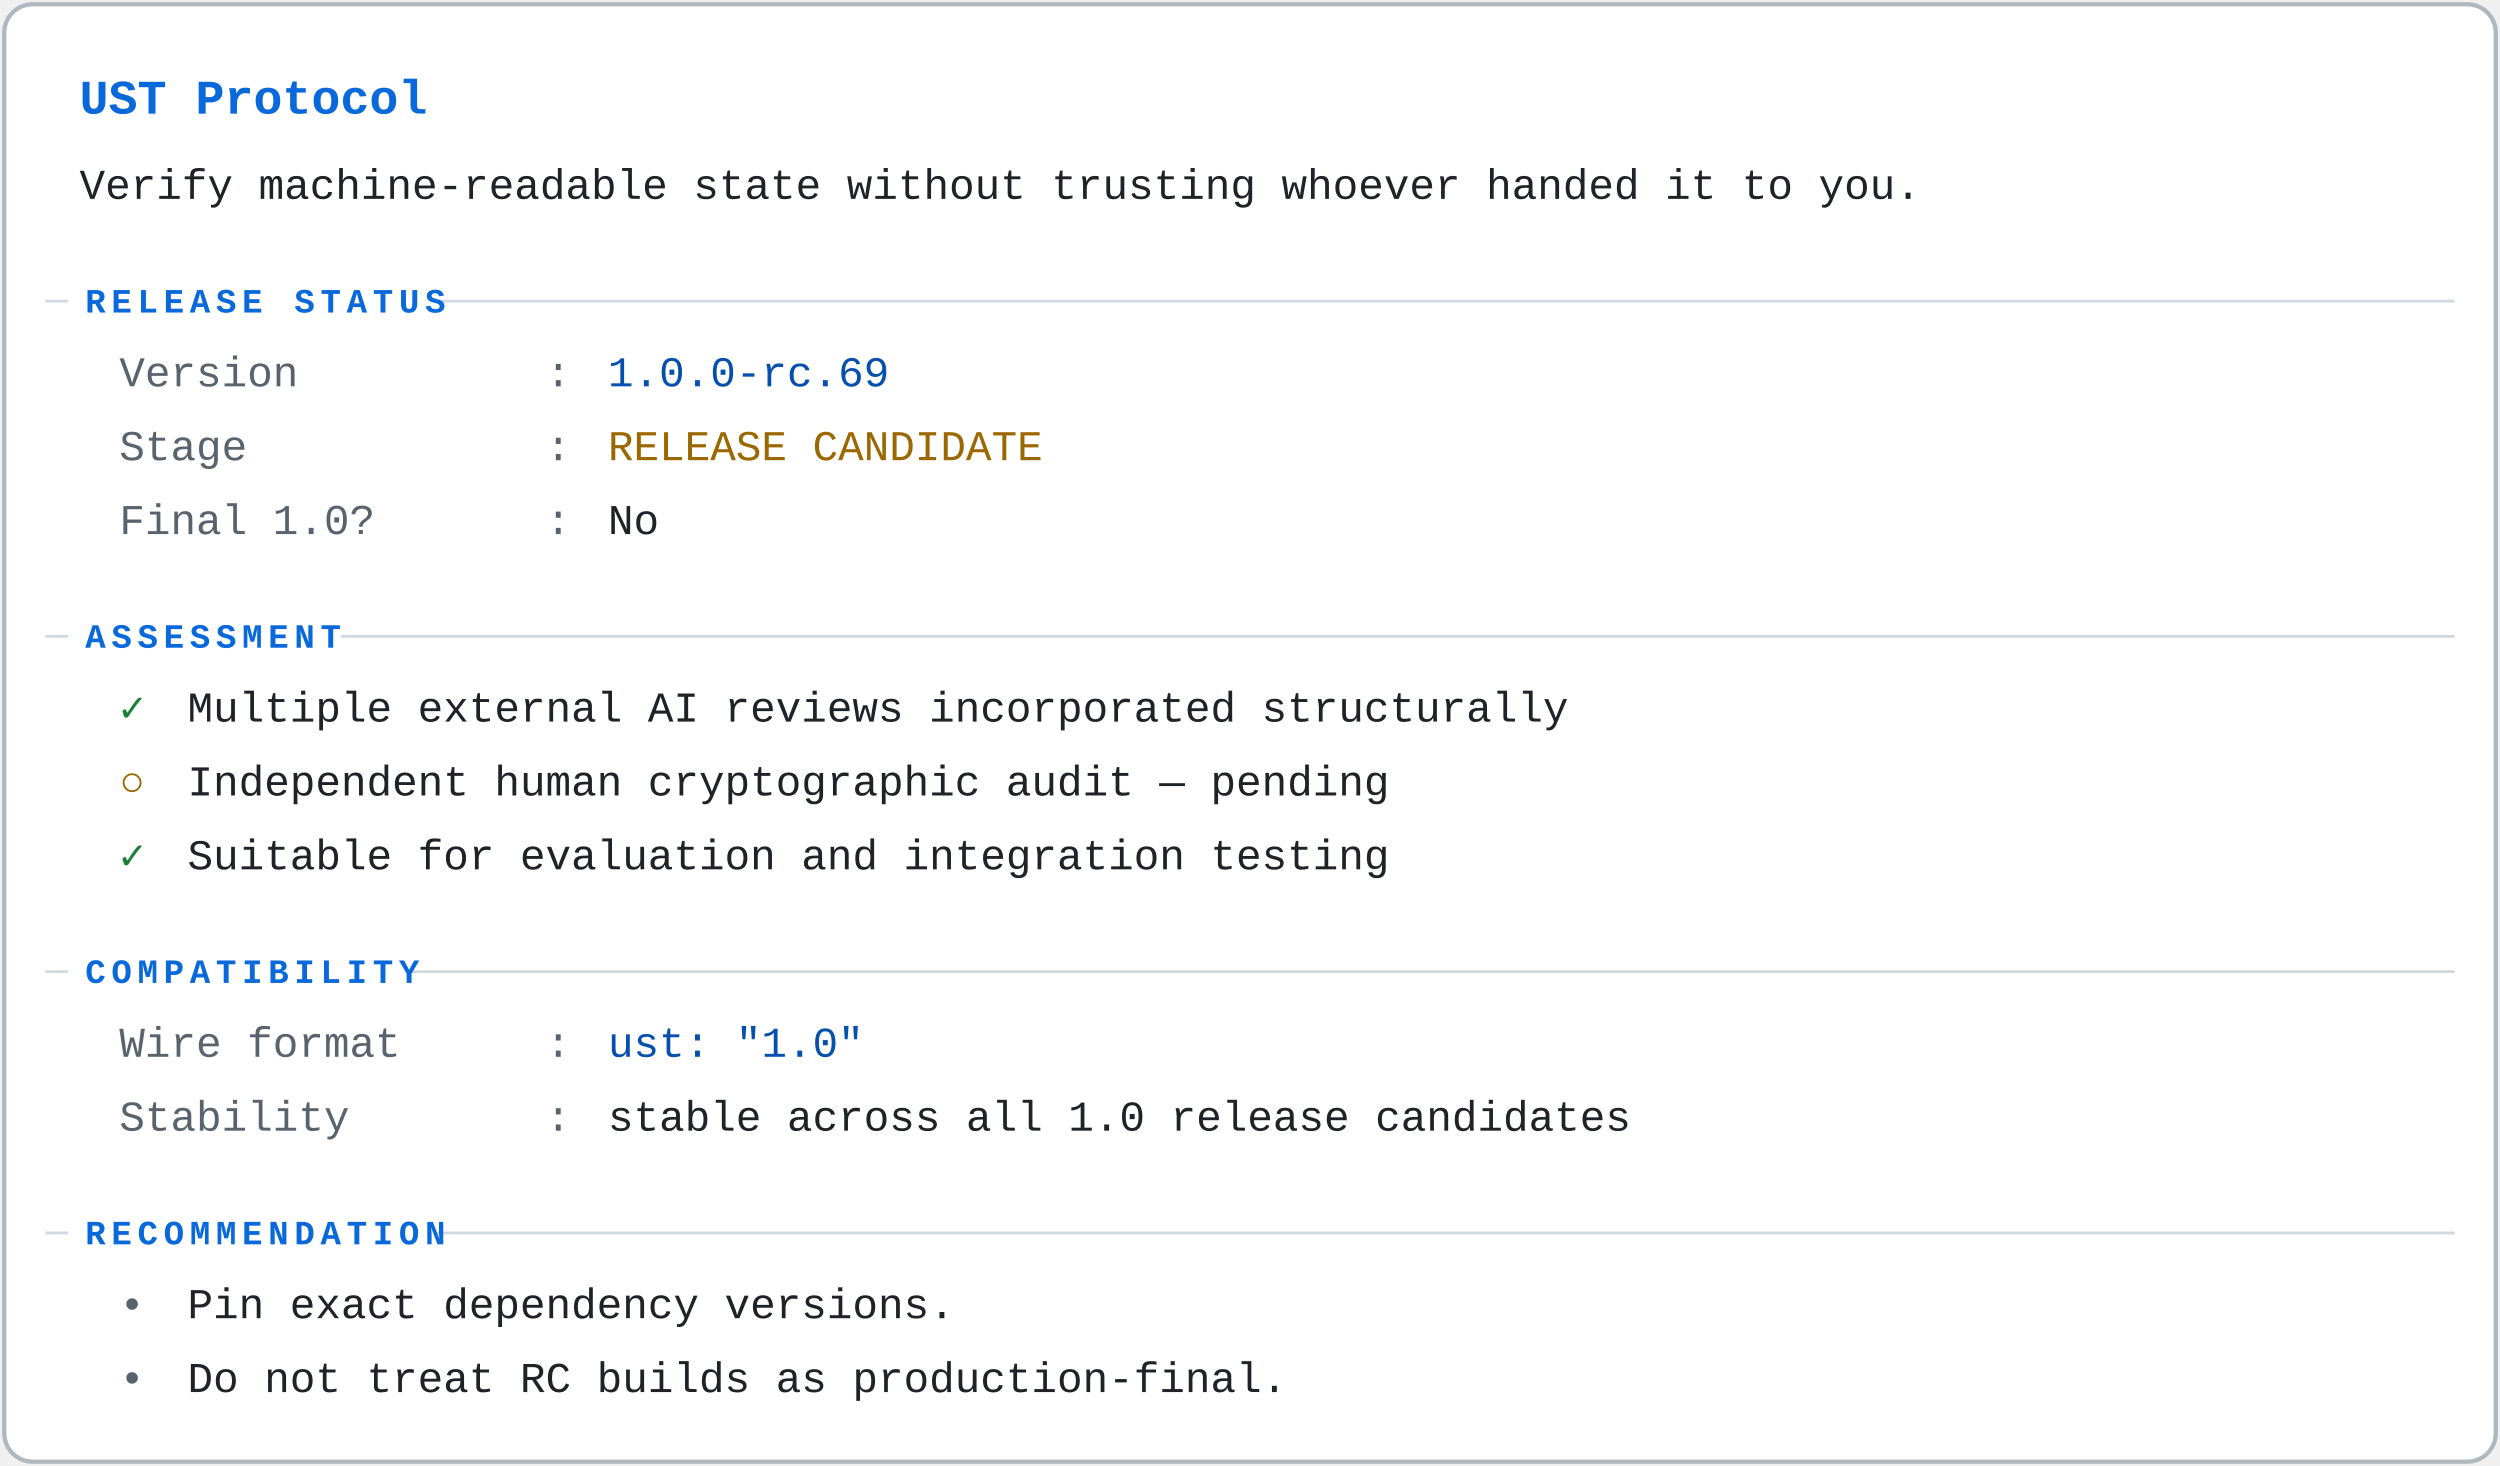
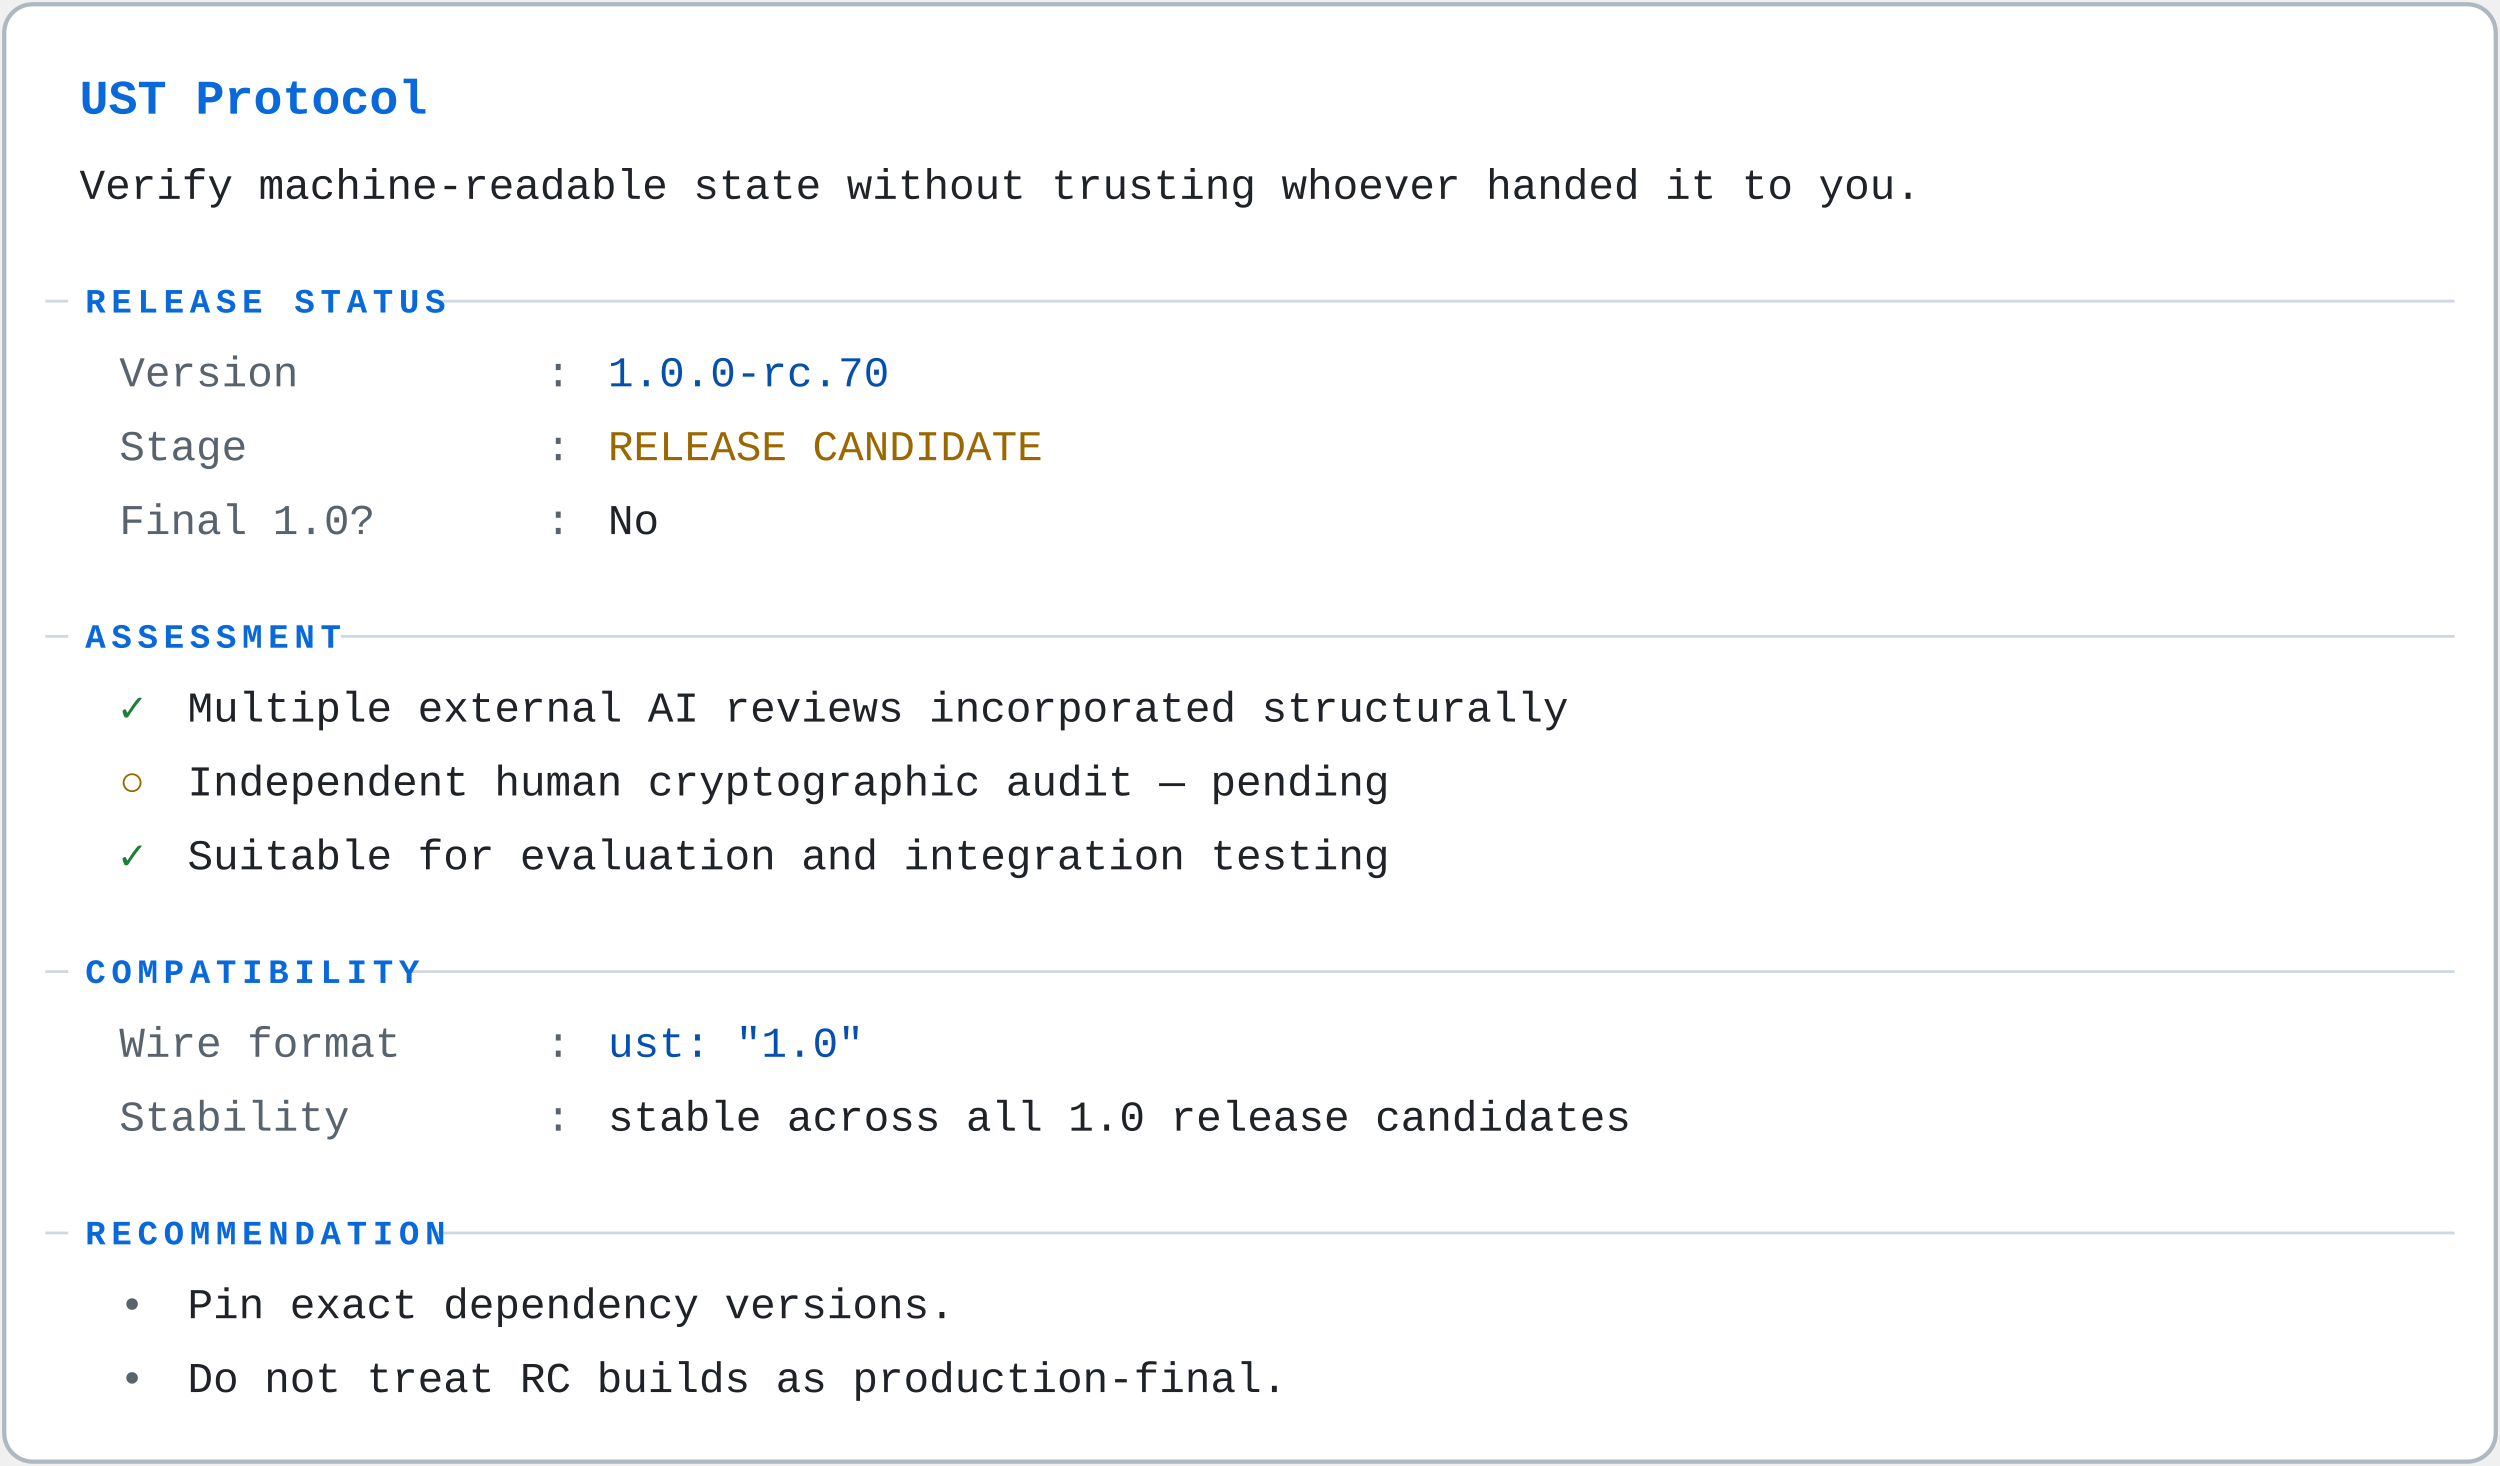
<svg xmlns="http://www.w3.org/2000/svg" viewBox="0 0 880 516" role="img" aria-labelledby="st-t st-d">
  <g font-family="ui-monospace,SFMono-Regular,Menlo,Consolas,'Liberation Mono',monospace" font-size="15">
    <rect x="1.5" y="1.5" width="877" height="513" rx="10" fill="#ffffff" stroke="#afb8c1" stroke-width="1.5" />
    <text x="28" y="40" fill="#0969da" font-size="17" font-weight="600">UST Protocol</text>
    <text x="28" y="70" fill="#1f2328">Verify machine-readable state without trusting whoever handed it to you.</text>
    <line x1="16" y1="106" x2="864" y2="106" stroke="#d1d9e0" stroke-width="1" />
    <rect x="24" y="97" width="128.8" height="17" fill="#ffffff" />
    <text x="30" y="110" fill="#0969da" font-size="12" font-weight="600" letter-spacing="2">RELEASE STATUS</text>
    <text x="42" y="136" fill="#59636e">Version</text>
    <text x="192" y="136" fill="#59636e">:</text>
-     <text x="214" y="136" fill="#0550ae">1.0.0-rc.69</text>
+     <text x="214" y="136" fill="#0550ae">1.0.0-rc.70</text>
    <text x="42" y="162" fill="#59636e">Stage</text>
    <text x="192" y="162" fill="#59636e">:</text>
    <text x="214" y="162" fill="#9a6700">RELEASE CANDIDATE</text>
    <text x="42" y="188" fill="#59636e">Final 1.0?</text>
    <text x="192" y="188" fill="#59636e">:</text>
    <text x="214" y="188" fill="#1f2328">No</text>
    <line x1="16" y1="224" x2="864" y2="224" stroke="#d1d9e0" stroke-width="1" />
    <rect x="24" y="215" width="96" height="17" fill="#ffffff" />
    <text x="30" y="228" fill="#0969da" font-size="12" font-weight="600" letter-spacing="2">ASSESSMENT</text>
    <text x="42" y="254" fill="#1a7f37" font-weight="600">✓</text>
    <text x="66" y="254" fill="#1f2328">Multiple external AI reviews incorporated structurally</text>
    <text x="42" y="280" fill="#9a6700" font-weight="600">○</text>
    <text x="66" y="280" fill="#1f2328">Independent human cryptographic audit — pending</text>
    <text x="42" y="306" fill="#1a7f37" font-weight="600">✓</text>
    <text x="66" y="306" fill="#1f2328">Suitable for evaluation and integration testing</text>
    <line x1="16" y1="342" x2="864" y2="342" stroke="#d1d9e0" stroke-width="1" />
    <rect x="24" y="333" width="120.6" height="17" fill="#ffffff" />
    <text x="30" y="346" fill="#0969da" font-size="12" font-weight="600" letter-spacing="2">COMPATIBILITY</text>
    <text x="42" y="372" fill="#59636e">Wire format</text>
    <text x="192" y="372" fill="#59636e">:</text>
    <text x="214" y="372" fill="#0550ae">ust: "1.0"</text>
    <text x="42" y="398" fill="#59636e">Stability</text>
    <text x="192" y="398" fill="#59636e">:</text>
    <text x="214" y="398" fill="#1f2328">stable across all 1.0 release candidates</text>
    <line x1="16" y1="434" x2="864" y2="434" stroke="#d1d9e0" stroke-width="1" />
    <rect x="24" y="425" width="128.8" height="17" fill="#ffffff" />
    <text x="30" y="438" fill="#0969da" font-size="12" font-weight="600" letter-spacing="2">RECOMMENDATION</text>
    <text x="42" y="464" fill="#59636e">•</text>
    <text x="66" y="464" fill="#1f2328">Pin exact dependency versions.</text>
    <text x="42" y="490" fill="#59636e">•</text>
    <text x="66" y="490" fill="#1f2328">Do not treat RC builds as production-final.</text>
  </g>
</svg>
